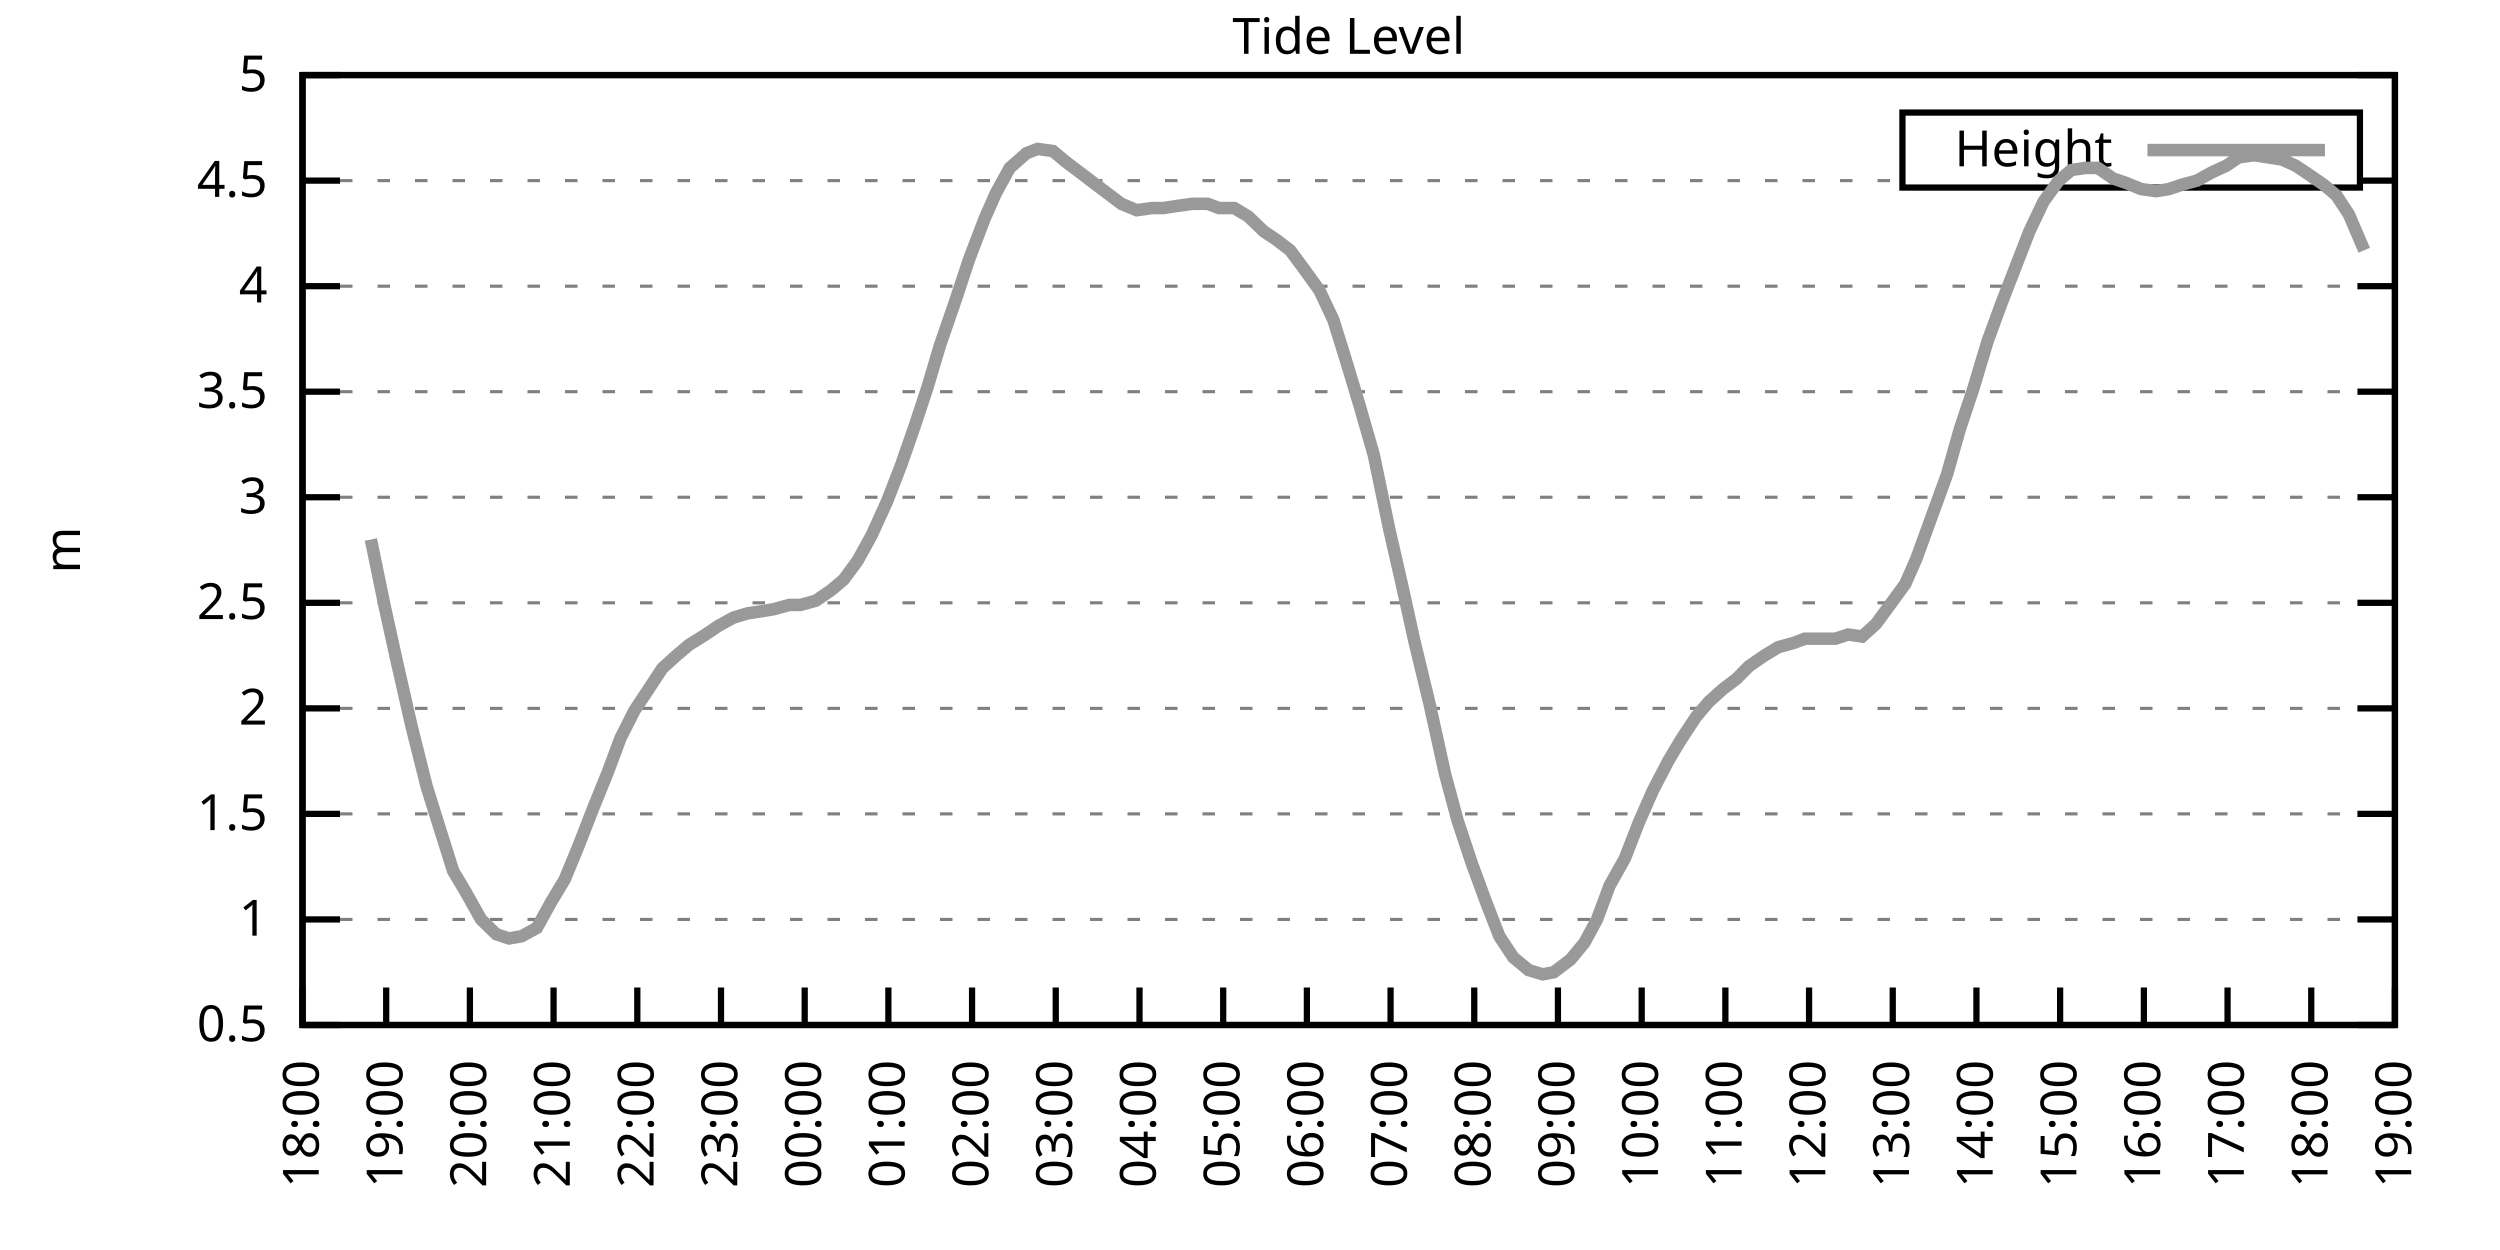
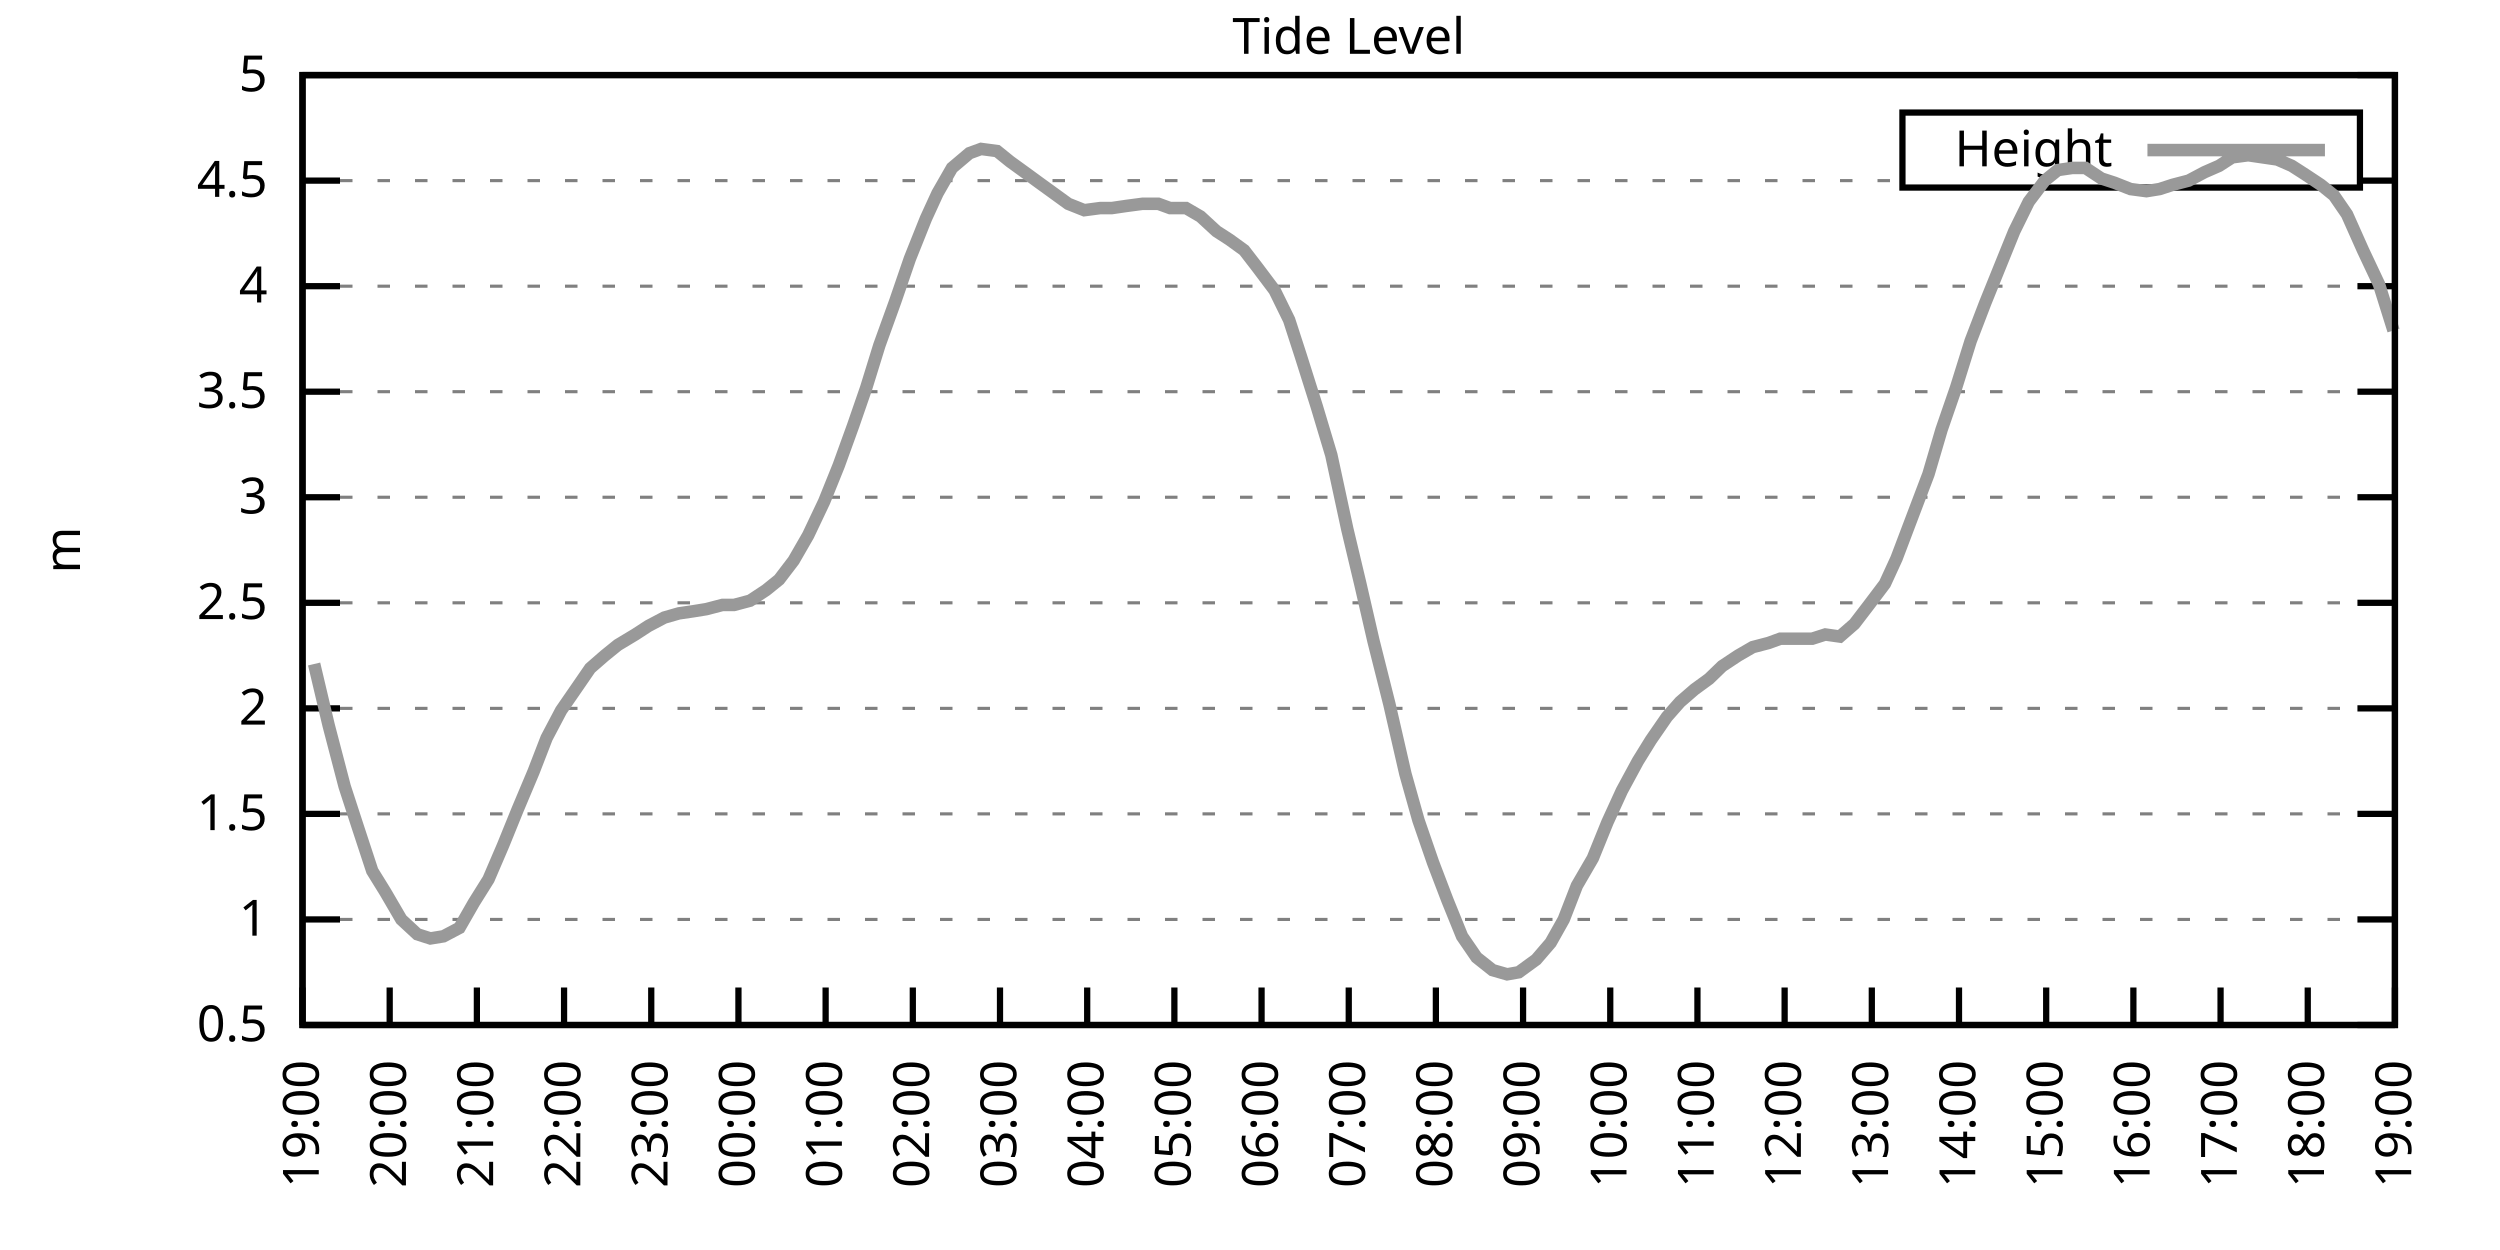
<svg xmlns="http://www.w3.org/2000/svg" xmlns:xlink="http://www.w3.org/1999/xlink" width="400" height="200" viewBox="0 0 400 200">
  <g id="gnuplot_canvas">
    <rect x="0" y="0" width="400" height="200" fill="none" />
    <defs>
      <circle id="gpDot" r="0.5" stroke-width="0.5" stroke="currentColor" />
      <path id="gpPt0" stroke-width="0.333" stroke="currentColor" d="M-1,0 h2 M0,-1 v2" />
      <path id="gpPt1" stroke-width="0.333" stroke="currentColor" d="M-1,-1 L1,1 M1,-1 L-1,1" />
      <path id="gpPt2" stroke-width="0.333" stroke="currentColor" d="M-1,0 L1,0 M0,-1 L0,1 M-1,-1 L1,1 M-1,1 L1,-1" />
      <rect id="gpPt3" stroke-width="0.333" stroke="currentColor" x="-1" y="-1" width="2" height="2" />
      <rect id="gpPt4" stroke-width="0.333" stroke="currentColor" fill="currentColor" x="-1" y="-1" width="2" height="2" />
      <circle id="gpPt5" stroke-width="0.333" stroke="currentColor" cx="0" cy="0" r="1" />
      <use xlink:href="#gpPt5" id="gpPt6" fill="currentColor" stroke="none" />
      <path id="gpPt7" stroke-width="0.333" stroke="currentColor" d="M0,-1.33 L-1.33,0.67 L1.33,0.67 z" />
      <use xlink:href="#gpPt7" id="gpPt8" fill="currentColor" stroke="none" />
      <use xlink:href="#gpPt7" id="gpPt9" stroke="currentColor" transform="rotate(180)" />
      <use xlink:href="#gpPt9" id="gpPt10" fill="currentColor" stroke="none" />
      <use xlink:href="#gpPt3" id="gpPt11" stroke="currentColor" transform="rotate(45)" />
      <use xlink:href="#gpPt11" id="gpPt12" fill="currentColor" stroke="none" />
      <path id="gpPt13" stroke-width="0.333" stroke="currentColor" d="M0,1.330 L1.265,0.411 L0.782,-1.067 L-0.782,-1.076 L-1.265,0.411 z" />
      <use xlink:href="#gpPt13" id="gpPt14" fill="currentColor" stroke="none" />
      <filter id="textbox" filterUnits="objectBoundingBox" x="0" y="0" height="1" width="1">
        <feFlood flood-color="white" flood-opacity="1" result="bgnd" />
        <feComposite in="SourceGraphic" in2="bgnd" operator="atop" />
      </filter>
      <filter id="greybox" filterUnits="objectBoundingBox" x="0" y="0" height="1" width="1">
        <feFlood flood-color="lightgrey" flood-opacity="1" result="grey" />
        <feComposite in="SourceGraphic" in2="grey" operator="atop" />
      </filter>
    </defs>
    <g fill="none" color="white" stroke="currentColor" stroke-width="1.00" stroke-linecap="butt" stroke-linejoin="miter">
</g>
    <g fill="none" color="black" stroke="currentColor" stroke-width="1.00" stroke-linecap="butt" stroke-linejoin="miter">
      <g stroke="none" shape-rendering="crispEdges">
        <polygon fill="rgb(255, 255, 255)" points="48.40,164.00 383.18,164.00 383.18,12.02 48.40,12.02 " />
      </g>
    </g>
    <g fill="none" color="black" stroke="currentColor" stroke-width="1.00" stroke-linecap="butt" stroke-linejoin="miter">
</g>
    <g fill="none" color="black" stroke="black" stroke-width="0.50" stroke-linecap="butt" stroke-linejoin="miter">
</g>
    <g fill="none" color="gray" stroke="currentColor" stroke-width="0.50" stroke-linecap="butt" stroke-linejoin="miter">
      <path stroke="gray" stroke-dasharray="2,4" class="gridline" d="M48.40,164.00 L383.19,164.00  " />
    </g>
    <g fill="none" color="gray" stroke="gray" stroke-width="1.00" stroke-linecap="butt" stroke-linejoin="miter">
</g>
    <g fill="none" color="black" stroke="currentColor" stroke-width="1.00" stroke-linecap="butt" stroke-linejoin="miter">
      <path stroke="black" d="M48.40,164.00 L54.40,164.00 M383.19,164.00 L377.19,164.00  " />
      <g transform="translate(42.80,166.60)" stroke="none" fill="black" font-family="Sans" font-size="8.00" text-anchor="end">
        <text>
          <tspan font-family="Sans"> 0.5</tspan>
        </text>
      </g>
    </g>
    <g fill="none" color="black" stroke="currentColor" stroke-width="1.00" stroke-linecap="butt" stroke-linejoin="miter">
</g>
    <g fill="none" color="black" stroke="black" stroke-width="0.50" stroke-linecap="butt" stroke-linejoin="miter">
</g>
    <g fill="none" color="gray" stroke="currentColor" stroke-width="0.50" stroke-linecap="butt" stroke-linejoin="miter">
      <path stroke="gray" stroke-dasharray="2,4" class="gridline" d="M48.40,147.11 L383.19,147.11  " />
    </g>
    <g fill="none" color="gray" stroke="gray" stroke-width="1.00" stroke-linecap="butt" stroke-linejoin="miter">
</g>
    <g fill="none" color="black" stroke="currentColor" stroke-width="1.00" stroke-linecap="butt" stroke-linejoin="miter">
      <path stroke="black" d="M48.40,147.11 L54.40,147.11 M383.19,147.11 L377.19,147.11  " />
      <g transform="translate(42.80,149.71)" stroke="none" fill="black" font-family="Sans" font-size="8.00" text-anchor="end">
        <text>
          <tspan font-family="Sans"> 1</tspan>
        </text>
      </g>
    </g>
    <g fill="none" color="black" stroke="currentColor" stroke-width="1.00" stroke-linecap="butt" stroke-linejoin="miter">
</g>
    <g fill="none" color="black" stroke="black" stroke-width="0.50" stroke-linecap="butt" stroke-linejoin="miter">
</g>
    <g fill="none" color="gray" stroke="currentColor" stroke-width="0.50" stroke-linecap="butt" stroke-linejoin="miter">
      <path stroke="gray" stroke-dasharray="2,4" class="gridline" d="M48.40,130.22 L383.19,130.22  " />
    </g>
    <g fill="none" color="gray" stroke="gray" stroke-width="1.00" stroke-linecap="butt" stroke-linejoin="miter">
</g>
    <g fill="none" color="black" stroke="currentColor" stroke-width="1.00" stroke-linecap="butt" stroke-linejoin="miter">
      <path stroke="black" d="M48.40,130.22 L54.40,130.22 M383.19,130.22 L377.19,130.22  " />
      <g transform="translate(42.80,132.82)" stroke="none" fill="black" font-family="Sans" font-size="8.00" text-anchor="end">
        <text>
          <tspan font-family="Sans"> 1.5</tspan>
        </text>
      </g>
    </g>
    <g fill="none" color="black" stroke="currentColor" stroke-width="1.00" stroke-linecap="butt" stroke-linejoin="miter">
</g>
    <g fill="none" color="black" stroke="black" stroke-width="0.50" stroke-linecap="butt" stroke-linejoin="miter">
</g>
    <g fill="none" color="gray" stroke="currentColor" stroke-width="0.50" stroke-linecap="butt" stroke-linejoin="miter">
      <path stroke="gray" stroke-dasharray="2,4" class="gridline" d="M48.40,113.34 L383.19,113.34  " />
    </g>
    <g fill="none" color="gray" stroke="gray" stroke-width="1.00" stroke-linecap="butt" stroke-linejoin="miter">
</g>
    <g fill="none" color="black" stroke="currentColor" stroke-width="1.00" stroke-linecap="butt" stroke-linejoin="miter">
      <path stroke="black" d="M48.40,113.34 L54.40,113.34 M383.19,113.34 L377.19,113.34  " />
      <g transform="translate(42.80,115.94)" stroke="none" fill="black" font-family="Sans" font-size="8.00" text-anchor="end">
        <text>
          <tspan font-family="Sans"> 2</tspan>
        </text>
      </g>
    </g>
    <g fill="none" color="black" stroke="currentColor" stroke-width="1.00" stroke-linecap="butt" stroke-linejoin="miter">
</g>
    <g fill="none" color="black" stroke="black" stroke-width="0.50" stroke-linecap="butt" stroke-linejoin="miter">
</g>
    <g fill="none" color="gray" stroke="currentColor" stroke-width="0.50" stroke-linecap="butt" stroke-linejoin="miter">
      <path stroke="gray" stroke-dasharray="2,4" class="gridline" d="M48.40,96.45 L383.19,96.45  " />
    </g>
    <g fill="none" color="gray" stroke="gray" stroke-width="1.00" stroke-linecap="butt" stroke-linejoin="miter">
</g>
    <g fill="none" color="black" stroke="currentColor" stroke-width="1.00" stroke-linecap="butt" stroke-linejoin="miter">
      <path stroke="black" d="M48.40,96.45 L54.40,96.45 M383.19,96.45 L377.19,96.45  " />
      <g transform="translate(42.80,99.05)" stroke="none" fill="black" font-family="Sans" font-size="8.00" text-anchor="end">
        <text>
          <tspan font-family="Sans"> 2.5</tspan>
        </text>
      </g>
    </g>
    <g fill="none" color="black" stroke="currentColor" stroke-width="1.00" stroke-linecap="butt" stroke-linejoin="miter">
</g>
    <g fill="none" color="black" stroke="black" stroke-width="0.50" stroke-linecap="butt" stroke-linejoin="miter">
</g>
    <g fill="none" color="gray" stroke="currentColor" stroke-width="0.50" stroke-linecap="butt" stroke-linejoin="miter">
      <path stroke="gray" stroke-dasharray="2,4" class="gridline" d="M48.40,79.56 L383.19,79.56  " />
    </g>
    <g fill="none" color="gray" stroke="gray" stroke-width="1.00" stroke-linecap="butt" stroke-linejoin="miter">
</g>
    <g fill="none" color="black" stroke="currentColor" stroke-width="1.00" stroke-linecap="butt" stroke-linejoin="miter">
      <path stroke="black" d="M48.40,79.56 L54.40,79.56 M383.19,79.56 L377.19,79.56  " />
      <g transform="translate(42.80,82.16)" stroke="none" fill="black" font-family="Sans" font-size="8.00" text-anchor="end">
        <text>
          <tspan font-family="Sans"> 3</tspan>
        </text>
      </g>
    </g>
    <g fill="none" color="black" stroke="currentColor" stroke-width="1.00" stroke-linecap="butt" stroke-linejoin="miter">
</g>
    <g fill="none" color="black" stroke="black" stroke-width="0.50" stroke-linecap="butt" stroke-linejoin="miter">
</g>
    <g fill="none" color="gray" stroke="currentColor" stroke-width="0.50" stroke-linecap="butt" stroke-linejoin="miter">
      <path stroke="gray" stroke-dasharray="2,4" class="gridline" d="M48.40,62.67 L383.19,62.67  " />
    </g>
    <g fill="none" color="gray" stroke="gray" stroke-width="1.00" stroke-linecap="butt" stroke-linejoin="miter">
</g>
    <g fill="none" color="black" stroke="currentColor" stroke-width="1.00" stroke-linecap="butt" stroke-linejoin="miter">
      <path stroke="black" d="M48.40,62.67 L54.40,62.67 M383.19,62.67 L377.19,62.67  " />
      <g transform="translate(42.80,65.27)" stroke="none" fill="black" font-family="Sans" font-size="8.00" text-anchor="end">
        <text>
          <tspan font-family="Sans"> 3.5</tspan>
        </text>
      </g>
    </g>
    <g fill="none" color="black" stroke="currentColor" stroke-width="1.00" stroke-linecap="butt" stroke-linejoin="miter">
</g>
    <g fill="none" color="black" stroke="black" stroke-width="0.50" stroke-linecap="butt" stroke-linejoin="miter">
</g>
    <g fill="none" color="gray" stroke="currentColor" stroke-width="0.50" stroke-linecap="butt" stroke-linejoin="miter">
      <path stroke="gray" stroke-dasharray="2,4" class="gridline" d="M48.40,45.79 L383.19,45.79  " />
    </g>
    <g fill="none" color="gray" stroke="gray" stroke-width="1.00" stroke-linecap="butt" stroke-linejoin="miter">
</g>
    <g fill="none" color="black" stroke="currentColor" stroke-width="1.00" stroke-linecap="butt" stroke-linejoin="miter">
      <path stroke="black" d="M48.40,45.79 L54.40,45.79 M383.19,45.79 L377.19,45.79  " />
      <g transform="translate(42.80,48.39)" stroke="none" fill="black" font-family="Sans" font-size="8.00" text-anchor="end">
        <text>
          <tspan font-family="Sans"> 4</tspan>
        </text>
      </g>
    </g>
    <g fill="none" color="black" stroke="currentColor" stroke-width="1.00" stroke-linecap="butt" stroke-linejoin="miter">
</g>
    <g fill="none" color="black" stroke="black" stroke-width="0.50" stroke-linecap="butt" stroke-linejoin="miter">
</g>
    <g fill="none" color="gray" stroke="currentColor" stroke-width="0.50" stroke-linecap="butt" stroke-linejoin="miter">
      <path stroke="gray" stroke-dasharray="2,4" class="gridline" d="M48.40,28.90 L304.39,28.90 M377.59,28.90 L383.19,28.90  " />
    </g>
    <g fill="none" color="gray" stroke="gray" stroke-width="1.00" stroke-linecap="butt" stroke-linejoin="miter">
</g>
    <g fill="none" color="black" stroke="currentColor" stroke-width="1.00" stroke-linecap="butt" stroke-linejoin="miter">
      <path stroke="black" d="M48.40,28.90 L54.40,28.90 M383.19,28.90 L377.19,28.90  " />
      <g transform="translate(42.80,31.50)" stroke="none" fill="black" font-family="Sans" font-size="8.00" text-anchor="end">
        <text>
          <tspan font-family="Sans"> 4.5</tspan>
        </text>
      </g>
    </g>
    <g fill="none" color="black" stroke="currentColor" stroke-width="1.00" stroke-linecap="butt" stroke-linejoin="miter">
</g>
    <g fill="none" color="black" stroke="black" stroke-width="0.50" stroke-linecap="butt" stroke-linejoin="miter">
</g>
    <g fill="none" color="gray" stroke="currentColor" stroke-width="0.50" stroke-linecap="butt" stroke-linejoin="miter">
      <path stroke="gray" stroke-dasharray="2,4" class="gridline" d="M48.40,12.01 L383.19,12.01  " />
    </g>
    <g fill="none" color="gray" stroke="gray" stroke-width="1.00" stroke-linecap="butt" stroke-linejoin="miter">
</g>
    <g fill="none" color="black" stroke="currentColor" stroke-width="1.00" stroke-linecap="butt" stroke-linejoin="miter">
      <path stroke="black" d="M48.40,12.01 L54.40,12.01 M383.19,12.01 L377.19,12.01  " />
      <g transform="translate(42.80,14.61)" stroke="none" fill="black" font-family="Sans" font-size="8.00" text-anchor="end">
        <text>
          <tspan font-family="Sans"> 5</tspan>
        </text>
      </g>
    </g>
    <g fill="none" color="black" stroke="currentColor" stroke-width="1.00" stroke-linecap="butt" stroke-linejoin="miter">
      <path stroke="black" d="M48.40,164.00 L48.40,158.00  " />
      <g transform="translate(51.00,169.60) rotate(270.00)" stroke="none" fill="black" font-family="Sans" font-size="8.00" text-anchor="end">
        <text>
-           <tspan font-family="Sans">18:00</tspan>
-         </text>
-       </g>
-     </g>
-     <g fill="none" color="black" stroke="currentColor" stroke-width="1.00" stroke-linecap="butt" stroke-linejoin="miter">
-       <path stroke="black" d="M61.79,164.00 L61.79,158.00  " />
-       <g transform="translate(64.39,169.60) rotate(270.00)" stroke="none" fill="black" font-family="Sans" font-size="8.00" text-anchor="end">
-         <text>
          <tspan font-family="Sans">19:00</tspan>
        </text>
      </g>
    </g>
    <g fill="none" color="black" stroke="currentColor" stroke-width="1.00" stroke-linecap="butt" stroke-linejoin="miter">
-       <path stroke="black" d="M75.18,164.00 L75.18,158.00  " />
-       <g transform="translate(77.78,169.60) rotate(270.00)" stroke="none" fill="black" font-family="Sans" font-size="8.00" text-anchor="end">
+       <path stroke="black" d="M62.35,164.00 L62.35,158.00  " />
+       <g transform="translate(64.95,169.60) rotate(270.00)" stroke="none" fill="black" font-family="Sans" font-size="8.00" text-anchor="end">
        <text>
          <tspan font-family="Sans">20:00</tspan>
        </text>
      </g>
    </g>
    <g fill="none" color="black" stroke="currentColor" stroke-width="1.00" stroke-linecap="butt" stroke-linejoin="miter">
-       <path stroke="black" d="M88.57,164.00 L88.57,158.00  " />
-       <g transform="translate(91.17,169.60) rotate(270.00)" stroke="none" fill="black" font-family="Sans" font-size="8.00" text-anchor="end">
+       <path stroke="black" d="M76.30,164.00 L76.30,158.00  " />
+       <g transform="translate(78.90,169.60) rotate(270.00)" stroke="none" fill="black" font-family="Sans" font-size="8.00" text-anchor="end">
        <text>
          <tspan font-family="Sans">21:00</tspan>
        </text>
      </g>
    </g>
    <g fill="none" color="black" stroke="currentColor" stroke-width="1.00" stroke-linecap="butt" stroke-linejoin="miter">
-       <path stroke="black" d="M101.97,164.00 L101.97,158.00  " />
-       <g transform="translate(104.57,169.60) rotate(270.00)" stroke="none" fill="black" font-family="Sans" font-size="8.00" text-anchor="end">
+       <path stroke="black" d="M90.25,164.00 L90.25,158.00  " />
+       <g transform="translate(92.85,169.60) rotate(270.00)" stroke="none" fill="black" font-family="Sans" font-size="8.00" text-anchor="end">
        <text>
          <tspan font-family="Sans">22:00</tspan>
        </text>
      </g>
    </g>
    <g fill="none" color="black" stroke="currentColor" stroke-width="1.00" stroke-linecap="butt" stroke-linejoin="miter">
-       <path stroke="black" d="M115.36,164.00 L115.36,158.00  " />
-       <g transform="translate(117.96,169.60) rotate(270.00)" stroke="none" fill="black" font-family="Sans" font-size="8.00" text-anchor="end">
+       <path stroke="black" d="M104.20,164.00 L104.20,158.00  " />
+       <g transform="translate(106.80,169.60) rotate(270.00)" stroke="none" fill="black" font-family="Sans" font-size="8.00" text-anchor="end">
        <text>
          <tspan font-family="Sans">23:00</tspan>
        </text>
      </g>
    </g>
    <g fill="none" color="black" stroke="currentColor" stroke-width="1.00" stroke-linecap="butt" stroke-linejoin="miter">
-       <path stroke="black" d="M128.75,164.00 L128.75,158.00  " />
-       <g transform="translate(131.35,169.60) rotate(270.00)" stroke="none" fill="black" font-family="Sans" font-size="8.00" text-anchor="end">
+       <path stroke="black" d="M118.15,164.00 L118.15,158.00  " />
+       <g transform="translate(120.75,169.60) rotate(270.00)" stroke="none" fill="black" font-family="Sans" font-size="8.00" text-anchor="end">
        <text>
          <tspan font-family="Sans">00:00</tspan>
        </text>
      </g>
    </g>
    <g fill="none" color="black" stroke="currentColor" stroke-width="1.00" stroke-linecap="butt" stroke-linejoin="miter">
-       <path stroke="black" d="M142.14,164.00 L142.14,158.00  " />
-       <g transform="translate(144.74,169.60) rotate(270.00)" stroke="none" fill="black" font-family="Sans" font-size="8.00" text-anchor="end">
+       <path stroke="black" d="M132.10,164.00 L132.10,158.00  " />
+       <g transform="translate(134.70,169.60) rotate(270.00)" stroke="none" fill="black" font-family="Sans" font-size="8.00" text-anchor="end">
        <text>
          <tspan font-family="Sans">01:00</tspan>
        </text>
      </g>
    </g>
    <g fill="none" color="black" stroke="currentColor" stroke-width="1.00" stroke-linecap="butt" stroke-linejoin="miter">
-       <path stroke="black" d="M155.53,164.00 L155.53,158.00  " />
-       <g transform="translate(158.13,169.60) rotate(270.00)" stroke="none" fill="black" font-family="Sans" font-size="8.00" text-anchor="end">
+       <path stroke="black" d="M146.05,164.00 L146.05,158.00  " />
+       <g transform="translate(148.65,169.60) rotate(270.00)" stroke="none" fill="black" font-family="Sans" font-size="8.00" text-anchor="end">
        <text>
          <tspan font-family="Sans">02:00</tspan>
        </text>
      </g>
    </g>
    <g fill="none" color="black" stroke="currentColor" stroke-width="1.00" stroke-linecap="butt" stroke-linejoin="miter">
-       <path stroke="black" d="M168.92,164.00 L168.92,158.00  " />
-       <g transform="translate(171.52,169.60) rotate(270.00)" stroke="none" fill="black" font-family="Sans" font-size="8.00" text-anchor="end">
+       <path stroke="black" d="M160.00,164.00 L160.00,158.00  " />
+       <g transform="translate(162.60,169.60) rotate(270.00)" stroke="none" fill="black" font-family="Sans" font-size="8.00" text-anchor="end">
        <text>
          <tspan font-family="Sans">03:00</tspan>
        </text>
      </g>
    </g>
    <g fill="none" color="black" stroke="currentColor" stroke-width="1.00" stroke-linecap="butt" stroke-linejoin="miter">
-       <path stroke="black" d="M182.32,164.00 L182.32,158.00  " />
-       <g transform="translate(184.92,169.60) rotate(270.00)" stroke="none" fill="black" font-family="Sans" font-size="8.00" text-anchor="end">
+       <path stroke="black" d="M173.95,164.00 L173.95,158.00  " />
+       <g transform="translate(176.55,169.60) rotate(270.00)" stroke="none" fill="black" font-family="Sans" font-size="8.00" text-anchor="end">
        <text>
          <tspan font-family="Sans">04:00</tspan>
        </text>
      </g>
    </g>
    <g fill="none" color="black" stroke="currentColor" stroke-width="1.00" stroke-linecap="butt" stroke-linejoin="miter">
-       <path stroke="black" d="M195.71,164.00 L195.71,158.00  " />
-       <g transform="translate(198.31,169.60) rotate(270.00)" stroke="none" fill="black" font-family="Sans" font-size="8.00" text-anchor="end">
+       <path stroke="black" d="M187.90,164.00 L187.90,158.00  " />
+       <g transform="translate(190.50,169.60) rotate(270.00)" stroke="none" fill="black" font-family="Sans" font-size="8.00" text-anchor="end">
        <text>
          <tspan font-family="Sans">05:00</tspan>
        </text>
      </g>
    </g>
    <g fill="none" color="black" stroke="currentColor" stroke-width="1.00" stroke-linecap="butt" stroke-linejoin="miter">
-       <path stroke="black" d="M209.10,164.00 L209.10,158.00  " />
-       <g transform="translate(211.70,169.60) rotate(270.00)" stroke="none" fill="black" font-family="Sans" font-size="8.00" text-anchor="end">
+       <path stroke="black" d="M201.85,164.00 L201.85,158.00  " />
+       <g transform="translate(204.45,169.60) rotate(270.00)" stroke="none" fill="black" font-family="Sans" font-size="8.00" text-anchor="end">
        <text>
          <tspan font-family="Sans">06:00</tspan>
        </text>
      </g>
    </g>
    <g fill="none" color="black" stroke="currentColor" stroke-width="1.00" stroke-linecap="butt" stroke-linejoin="miter">
-       <path stroke="black" d="M222.49,164.00 L222.49,158.00  " />
-       <g transform="translate(225.09,169.60) rotate(270.00)" stroke="none" fill="black" font-family="Sans" font-size="8.00" text-anchor="end">
+       <path stroke="black" d="M215.80,164.00 L215.80,158.00  " />
+       <g transform="translate(218.40,169.60) rotate(270.00)" stroke="none" fill="black" font-family="Sans" font-size="8.00" text-anchor="end">
        <text>
          <tspan font-family="Sans">07:00</tspan>
        </text>
      </g>
    </g>
    <g fill="none" color="black" stroke="currentColor" stroke-width="1.00" stroke-linecap="butt" stroke-linejoin="miter">
-       <path stroke="black" d="M235.88,164.00 L235.88,158.00  " />
-       <g transform="translate(238.48,169.60) rotate(270.00)" stroke="none" fill="black" font-family="Sans" font-size="8.00" text-anchor="end">
+       <path stroke="black" d="M229.74,164.00 L229.74,158.00  " />
+       <g transform="translate(232.34,169.60) rotate(270.00)" stroke="none" fill="black" font-family="Sans" font-size="8.00" text-anchor="end">
        <text>
          <tspan font-family="Sans">08:00</tspan>
        </text>
      </g>
    </g>
    <g fill="none" color="black" stroke="currentColor" stroke-width="1.00" stroke-linecap="butt" stroke-linejoin="miter">
-       <path stroke="black" d="M249.27,164.00 L249.27,158.00  " />
-       <g transform="translate(251.87,169.60) rotate(270.00)" stroke="none" fill="black" font-family="Sans" font-size="8.00" text-anchor="end">
+       <path stroke="black" d="M243.69,164.00 L243.69,158.00  " />
+       <g transform="translate(246.29,169.60) rotate(270.00)" stroke="none" fill="black" font-family="Sans" font-size="8.00" text-anchor="end">
        <text>
          <tspan font-family="Sans">09:00</tspan>
        </text>
      </g>
    </g>
    <g fill="none" color="black" stroke="currentColor" stroke-width="1.00" stroke-linecap="butt" stroke-linejoin="miter">
-       <path stroke="black" d="M262.67,164.00 L262.67,158.00  " />
-       <g transform="translate(265.27,169.60) rotate(270.00)" stroke="none" fill="black" font-family="Sans" font-size="8.00" text-anchor="end">
+       <path stroke="black" d="M257.64,164.00 L257.64,158.00  " />
+       <g transform="translate(260.24,169.60) rotate(270.00)" stroke="none" fill="black" font-family="Sans" font-size="8.00" text-anchor="end">
        <text>
          <tspan font-family="Sans">10:00</tspan>
        </text>
      </g>
    </g>
    <g fill="none" color="black" stroke="currentColor" stroke-width="1.00" stroke-linecap="butt" stroke-linejoin="miter">
-       <path stroke="black" d="M276.06,164.00 L276.06,158.00  " />
-       <g transform="translate(278.66,169.60) rotate(270.00)" stroke="none" fill="black" font-family="Sans" font-size="8.00" text-anchor="end">
+       <path stroke="black" d="M271.59,164.00 L271.59,158.00  " />
+       <g transform="translate(274.19,169.60) rotate(270.00)" stroke="none" fill="black" font-family="Sans" font-size="8.00" text-anchor="end">
        <text>
          <tspan font-family="Sans">11:00</tspan>
        </text>
      </g>
    </g>
    <g fill="none" color="black" stroke="currentColor" stroke-width="1.00" stroke-linecap="butt" stroke-linejoin="miter">
-       <path stroke="black" d="M289.45,164.00 L289.45,158.00  " />
-       <g transform="translate(292.05,169.60) rotate(270.00)" stroke="none" fill="black" font-family="Sans" font-size="8.00" text-anchor="end">
+       <path stroke="black" d="M285.54,164.00 L285.54,158.00  " />
+       <g transform="translate(288.14,169.60) rotate(270.00)" stroke="none" fill="black" font-family="Sans" font-size="8.00" text-anchor="end">
        <text>
          <tspan font-family="Sans">12:00</tspan>
        </text>
      </g>
    </g>
    <g fill="none" color="black" stroke="currentColor" stroke-width="1.00" stroke-linecap="butt" stroke-linejoin="miter">
-       <path stroke="black" d="M302.84,164.00 L302.84,158.00  " />
-       <g transform="translate(305.44,169.60) rotate(270.00)" stroke="none" fill="black" font-family="Sans" font-size="8.00" text-anchor="end">
+       <path stroke="black" d="M299.49,164.00 L299.49,158.00  " />
+       <g transform="translate(302.09,169.60) rotate(270.00)" stroke="none" fill="black" font-family="Sans" font-size="8.00" text-anchor="end">
        <text>
          <tspan font-family="Sans">13:00</tspan>
        </text>
      </g>
    </g>
    <g fill="none" color="black" stroke="currentColor" stroke-width="1.00" stroke-linecap="butt" stroke-linejoin="miter">
-       <path stroke="black" d="M316.23,164.00 L316.23,158.00  " />
-       <g transform="translate(318.83,169.60) rotate(270.00)" stroke="none" fill="black" font-family="Sans" font-size="8.00" text-anchor="end">
+       <path stroke="black" d="M313.44,164.00 L313.44,158.00  " />
+       <g transform="translate(316.04,169.60) rotate(270.00)" stroke="none" fill="black" font-family="Sans" font-size="8.00" text-anchor="end">
        <text>
          <tspan font-family="Sans">14:00</tspan>
        </text>
      </g>
    </g>
    <g fill="none" color="black" stroke="currentColor" stroke-width="1.00" stroke-linecap="butt" stroke-linejoin="miter">
-       <path stroke="black" d="M329.62,164.00 L329.62,158.00  " />
-       <g transform="translate(332.22,169.60) rotate(270.00)" stroke="none" fill="black" font-family="Sans" font-size="8.00" text-anchor="end">
+       <path stroke="black" d="M327.39,164.00 L327.39,158.00  " />
+       <g transform="translate(329.99,169.60) rotate(270.00)" stroke="none" fill="black" font-family="Sans" font-size="8.00" text-anchor="end">
        <text>
          <tspan font-family="Sans">15:00</tspan>
        </text>
      </g>
    </g>
    <g fill="none" color="black" stroke="currentColor" stroke-width="1.00" stroke-linecap="butt" stroke-linejoin="miter">
-       <path stroke="black" d="M343.02,164.00 L343.02,158.00  " />
-       <g transform="translate(345.62,169.60) rotate(270.00)" stroke="none" fill="black" font-family="Sans" font-size="8.00" text-anchor="end">
+       <path stroke="black" d="M341.34,164.00 L341.34,158.00  " />
+       <g transform="translate(343.94,169.60) rotate(270.00)" stroke="none" fill="black" font-family="Sans" font-size="8.00" text-anchor="end">
        <text>
          <tspan font-family="Sans">16:00</tspan>
        </text>
      </g>
    </g>
    <g fill="none" color="black" stroke="currentColor" stroke-width="1.00" stroke-linecap="butt" stroke-linejoin="miter">
-       <path stroke="black" d="M356.41,164.00 L356.41,158.00  " />
-       <g transform="translate(359.01,169.60) rotate(270.00)" stroke="none" fill="black" font-family="Sans" font-size="8.00" text-anchor="end">
+       <path stroke="black" d="M355.29,164.00 L355.29,158.00  " />
+       <g transform="translate(357.89,169.60) rotate(270.00)" stroke="none" fill="black" font-family="Sans" font-size="8.00" text-anchor="end">
        <text>
          <tspan font-family="Sans">17:00</tspan>
        </text>
      </g>
    </g>
    <g fill="none" color="black" stroke="currentColor" stroke-width="1.00" stroke-linecap="butt" stroke-linejoin="miter">
-       <path stroke="black" d="M369.80,164.00 L369.80,158.00  " />
-       <g transform="translate(372.40,169.60) rotate(270.00)" stroke="none" fill="black" font-family="Sans" font-size="8.00" text-anchor="end">
+       <path stroke="black" d="M369.24,164.00 L369.24,158.00  " />
+       <g transform="translate(371.84,169.60) rotate(270.00)" stroke="none" fill="black" font-family="Sans" font-size="8.00" text-anchor="end">
        <text>
          <tspan font-family="Sans">18:00</tspan>
        </text>
      </g>
    </g>
    <g fill="none" color="black" stroke="currentColor" stroke-width="1.00" stroke-linecap="butt" stroke-linejoin="miter">
      <path stroke="black" d="M383.19,164.00 L383.19,158.00  " />
      <g transform="translate(385.79,169.60) rotate(270.00)" stroke="none" fill="black" font-family="Sans" font-size="8.00" text-anchor="end">
        <text>
          <tspan font-family="Sans">19:00</tspan>
        </text>
      </g>
    </g>
    <g fill="none" color="black" stroke="currentColor" stroke-width="1.00" stroke-linecap="butt" stroke-linejoin="miter">
</g>
    <g fill="none" color="black" stroke="currentColor" stroke-width="1.00" stroke-linecap="butt" stroke-linejoin="miter">
      <path stroke="black" d="M48.40,12.01 L48.40,164.00 L383.19,164.00 L383.19,12.01 L48.40,12.01 Z  " />
    </g>
    <g fill="none" color="black" stroke="currentColor" stroke-width="1.00" stroke-linecap="butt" stroke-linejoin="miter">
</g>
    <g fill="none" color="black" stroke="currentColor" stroke-width="1.00" stroke-linecap="butt" stroke-linejoin="miter">
      <path stroke="black" d="M304.39,30.01 L304.39,18.01 L377.59,18.01 L377.59,30.01 L304.39,30.01 Z  " />
    </g>
    <g id="Tide_level_plot_1">
      <g fill="none" color="white" stroke="black" stroke-width="2.00" stroke-linecap="butt" stroke-linejoin="miter">
</g>
      <g fill="none" color="black" stroke="currentColor" stroke-width="2.00" stroke-linecap="butt" stroke-linejoin="miter">
        <g transform="translate(337.99,26.61)" stroke="none" fill="black" font-family="Sans" font-size="8.00" text-anchor="end">
          <text>
            <tspan font-family="Sans">Height</tspan>
          </text>
        </g>
      </g>
      <g fill="none" color="black" stroke="currentColor" stroke-width="2.00" stroke-linecap="butt" stroke-linejoin="miter">
-         <path stroke="rgb(153, 153, 153)" d="M343.59,24.01 L371.99,24.01 M59.34,86.32 L61.57,97.12 L63.58,106.24 L65.81,116.04 L68.26,125.83 L70.27,132.25   L72.50,139.34 L74.51,142.72 L76.97,147.11 L79.42,149.48 L81.43,150.15 L83.44,149.81 L85.90,148.46 L88.13,144.41   L90.36,140.69 L92.59,135.29 L94.82,129.55 L97.28,123.47 L99.29,118.07 L101.52,113.67 L103.98,109.96 L105.98,106.92   L108.22,104.89 L110.22,103.20 L112.90,101.52 L114.91,100.16 L117.37,98.81 L119.60,98.14 L121.83,97.80 L123.84,97.46   L126.29,96.79 L128.08,96.79 L130.54,96.11 L132.99,94.42 L135.00,92.73 L137.23,89.69 L139.46,85.64 L141.92,80.24   L144.15,74.49 L146.38,68.08 L148.39,62.00 L150.40,55.24 L152.85,48.15 L155.09,41.39 L157.54,34.98 L159.33,30.92   L161.56,26.87 L164.24,24.51 L166.02,23.83 L168.48,24.17 L170.49,25.86 L173.17,27.88 L174.95,29.24 L177.63,31.26   L179.41,32.61 L181.87,33.63 L184.32,33.29 L186.11,33.29 L188.34,32.95 L190.80,32.61 L193.25,32.61 L195.04,33.29   L197.49,33.29 L199.73,34.64 L202.18,37.00 L204.19,38.35 L206.42,40.04 L208.43,42.75 L211.11,46.46 L213.34,51.19   L215.13,56.93 L217.58,65.04 L219.81,72.81 L222.27,84.63 L224.28,93.41 L226.29,102.53 L228.74,112.66 L231.20,123.81   L233.20,131.24 L235.44,137.99 L237.67,144.07 L239.90,149.81 L242.13,153.19 L244.59,155.22 L246.82,155.89 L248.60,155.56   L251.28,153.53 L253.51,150.83 L255.52,147.11 L257.53,141.71 L259.99,137.32 L262.22,131.58 L264.45,126.51 L266.91,121.78   L268.92,118.40 L271.37,114.69 L273.38,112.32 L275.61,110.30 L277.84,108.61 L279.85,106.58 L282.31,104.89 L284.54,103.54   L286.99,102.87 L288.78,102.19 L291.46,102.19 L293.69,102.19 L295.70,101.52 L297.93,101.85 L300.16,99.83 L302.39,96.79   L304.85,93.41 L306.63,89.36 L309.09,82.60 L311.54,75.85 L313.55,68.75 L315.79,62.00 L318.02,54.57 L320.25,48.49   L322.48,42.75 L324.71,37.00 L326.95,32.28 L329.40,28.90 L331.41,27.21 L333.64,26.87 L335.65,26.87 L338.10,28.56   L340.11,29.24 L342.57,30.25 L345.02,30.59 L347.03,30.25 L349.04,29.57 L351.50,28.90 L353.95,27.55 L356.18,26.53   L358.19,25.18 L360.65,24.84 L362.88,25.18 L365.11,25.52 L367.34,26.53 L369.35,27.88 L371.81,29.57 L373.82,31.26   L375.82,34.30 L378.28,40.04  " />
+         <path stroke="rgb(153, 153, 153)" d="M343.59,24.01 L371.99,24.01 M50.26,106.24 L52.58,116.04 L55.14,125.83 L57.23,132.25 L59.56,139.34 L61.65,142.72   L64.21,147.11 L66.77,149.48 L68.86,150.15 L70.95,149.81 L73.51,148.46 L75.83,144.41 L78.16,140.69 L80.48,135.29   L82.81,129.55 L85.37,123.47 L87.46,118.07 L89.78,113.67 L92.34,109.96 L94.43,106.92 L96.76,104.89 L98.85,103.20   L101.64,101.52 L103.73,100.16 L106.29,98.81 L108.62,98.14 L110.94,97.80 L113.03,97.46 L115.59,96.79 L117.45,96.79   L120.01,96.11 L122.57,94.42 L124.66,92.73 L126.98,89.69 L129.31,85.64 L131.87,80.24 L134.19,74.49 L136.51,68.08   L138.61,62.00 L140.70,55.24 L143.26,48.15 L145.58,41.39 L148.14,34.98 L150.00,30.92 L152.32,26.87 L155.11,24.51   L156.97,23.83 L159.53,24.17 L161.62,25.86 L164.41,27.88 L166.27,29.24 L169.06,31.26 L170.92,32.61 L173.48,33.63   L176.04,33.29 L177.90,33.29 L180.22,32.95 L182.78,32.61 L185.34,32.61 L187.20,33.29 L189.76,33.29 L192.08,34.64   L194.64,37.00 L196.73,38.35 L199.06,40.04 L201.15,42.75 L203.94,46.46 L206.26,51.19 L208.12,56.93 L210.68,65.04   L213.01,72.81 L215.56,84.63 L217.65,93.41 L219.75,102.53 L222.30,112.66 L224.86,123.81 L226.95,131.24 L229.28,137.99   L231.60,144.07 L233.93,149.81 L236.25,153.19 L238.81,155.22 L241.14,155.89 L243.00,155.56 L245.79,153.53 L248.11,150.83   L250.20,147.11 L252.30,141.71 L254.85,137.32 L257.18,131.58 L259.50,126.51 L262.06,121.78 L264.15,118.40 L266.71,114.69   L268.80,112.32 L271.13,110.30 L273.45,108.61 L275.55,106.58 L278.10,104.89 L280.43,103.54 L282.99,102.87 L284.85,102.19   L287.64,102.19 L289.96,102.19 L292.05,101.52 L294.38,101.85 L296.70,99.83 L299.03,96.79 L301.58,93.41 L303.44,89.36   L306.00,82.60 L308.56,75.85 L310.65,68.75 L312.98,62.00 L315.30,54.57 L317.63,48.49 L319.95,42.75 L322.28,37.00   L324.60,32.28 L327.16,28.90 L329.25,27.21 L331.58,26.87 L333.67,26.87 L336.23,28.56 L338.32,29.24 L340.88,30.25   L343.43,30.59 L345.53,30.25 L347.62,29.57 L350.18,28.90 L352.73,27.55 L355.06,26.53 L357.15,25.18 L359.71,24.84   L362.03,25.18 L364.36,25.52 L366.68,26.53 L368.78,27.88 L371.33,29.57 L373.43,31.26 L375.52,34.30 L378.08,40.04   L380.63,45.45 L382.96,52.88  " />
      </g>
    </g>
    <g fill="none" color="black" stroke="currentColor" stroke-width="2.00" stroke-linecap="butt" stroke-linejoin="miter">
</g>
    <g fill="none" color="black" stroke="black" stroke-width="1.00" stroke-linecap="butt" stroke-linejoin="miter">
</g>
    <g fill="none" color="black" stroke="currentColor" stroke-width="1.00" stroke-linecap="butt" stroke-linejoin="miter">
      <path stroke="black" d="M48.40,12.01 L48.40,164.00 L383.19,164.00 L383.19,12.01 L48.40,12.01 Z  " />
      <g transform="translate(12.80,88.01) rotate(270.00)" stroke="none" fill="black" font-family="Sans" font-size="8.00" text-anchor="middle">
        <text>
          <tspan font-family="Sans">m</tspan>
        </text>
      </g>
    </g>
    <g fill="none" color="black" stroke="currentColor" stroke-width="1.00" stroke-linecap="butt" stroke-linejoin="miter">
</g>
    <g fill="none" color="black" stroke="currentColor" stroke-width="1.00" stroke-linecap="butt" stroke-linejoin="miter">
      <g transform="translate(215.79,8.61)" stroke="none" fill="black" font-family="Sans" font-size="8.00" text-anchor="middle">
        <text>
          <tspan font-family="Sans">Tide Level</tspan>
        </text>
      </g>
    </g>
    <g fill="none" color="black" stroke="currentColor" stroke-width="1.00" stroke-linecap="butt" stroke-linejoin="miter">
</g>
  </g>
</svg>
